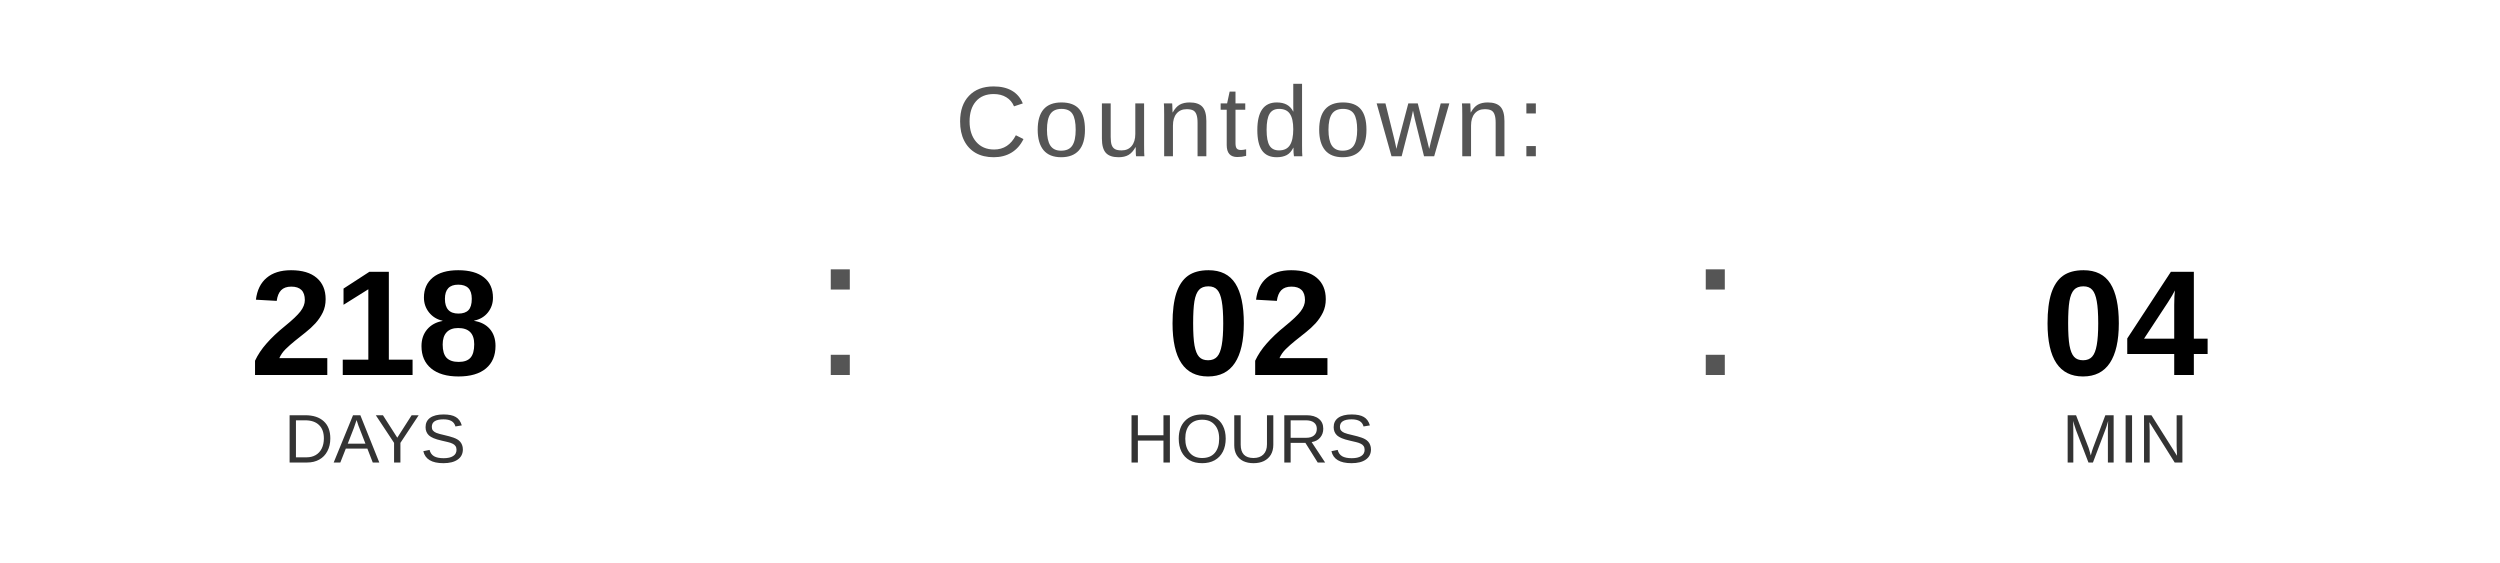
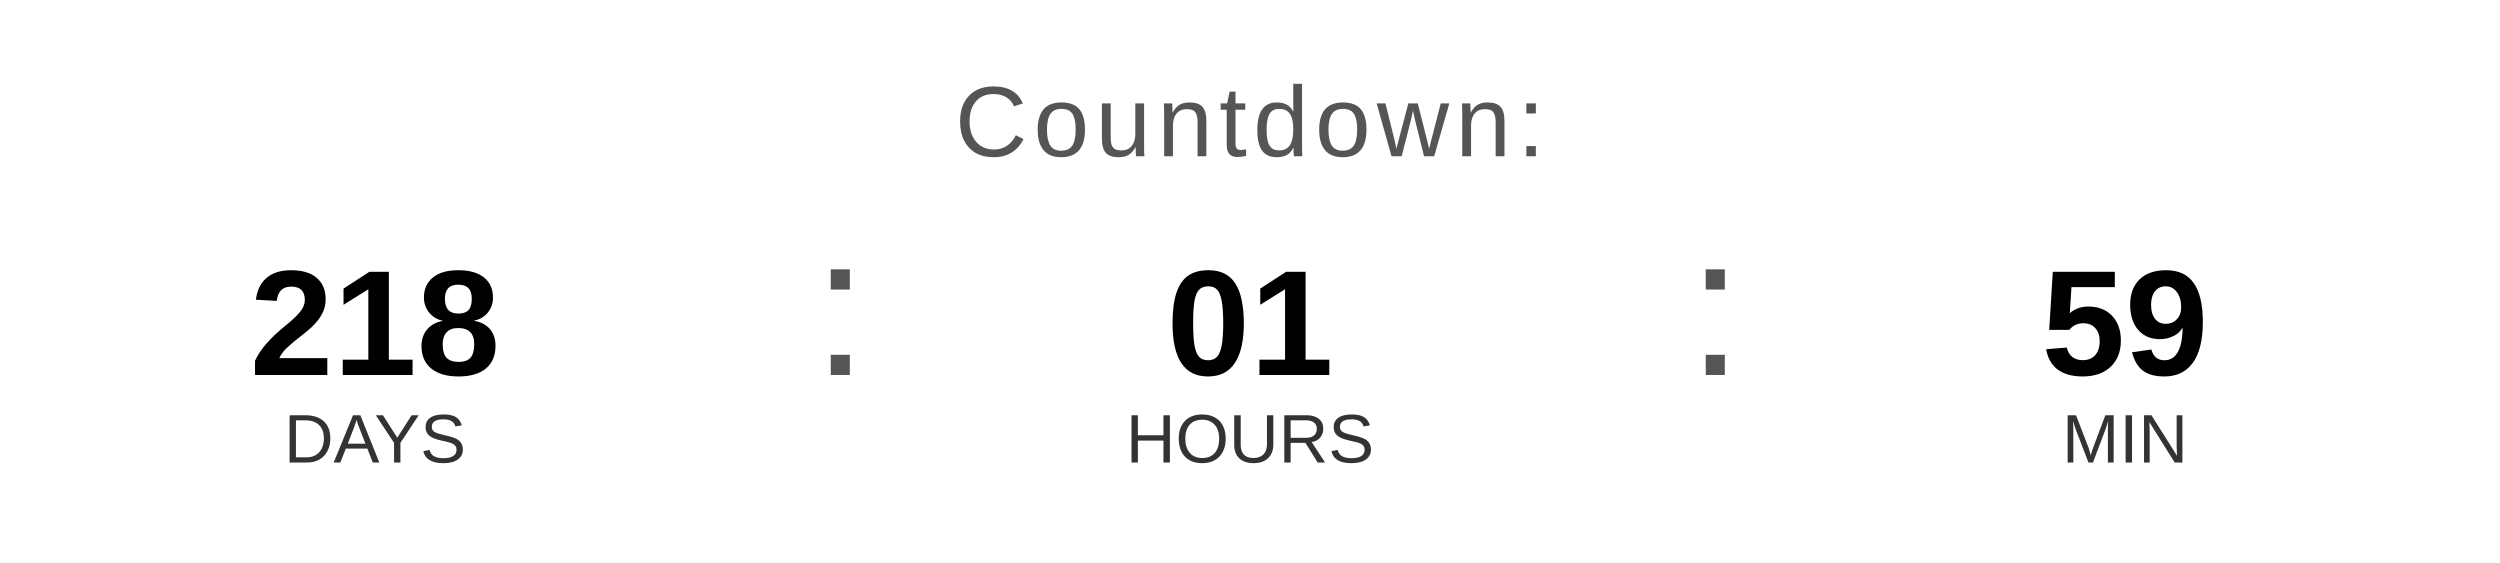
<svg xmlns="http://www.w3.org/2000/svg" width="400" height="90" viewBox="0 0 400 90">
  <text x="200" y="25" font-family="Arial, Helvetica, sans-serif" font-size="16" fill="#555555" text-anchor="middle" letter-spacing="1">
    Countdown:
  </text>
  <text x="60" y="60" font-family="Arial, Helvetica, sans-serif" font-size="24" font-weight="bold" fill="#000000" text-anchor="middle">218</text>
  <text x="60" y="74" font-family="Arial, Helvetica, sans-serif" font-size="11" fill="#333333" text-anchor="middle">DAYS</text>
  <text x="130" y="60" font-family="Arial, sans-serif" font-size="32" fill="#555555">:</text>
-   <text x="200" y="60" font-family="Arial, Helvetica, sans-serif" font-size="24" font-weight="bold" fill="#000000" text-anchor="middle">02</text>
+   <text x="200" y="60" font-family="Arial, Helvetica, sans-serif" font-size="24" font-weight="bold" fill="#000000" text-anchor="middle">01</text>
  <text x="200" y="74" font-family="Arial, Helvetica, sans-serif" font-size="11" fill="#333333" text-anchor="middle">HOURS</text>
  <text x="270" y="60" font-family="Arial, sans-serif" font-size="32" fill="#555555">:</text>
-   <text x="340" y="60" font-family="Arial, Helvetica, sans-serif" font-size="24" font-weight="bold" fill="#000000" text-anchor="middle">04</text>
+   <text x="340" y="60" font-family="Arial, Helvetica, sans-serif" font-size="24" font-weight="bold" fill="#000000" text-anchor="middle">59</text>
  <text x="340" y="74" font-family="Arial, Helvetica, sans-serif" font-size="11" fill="#333333" text-anchor="middle">MIN</text>
</svg>
